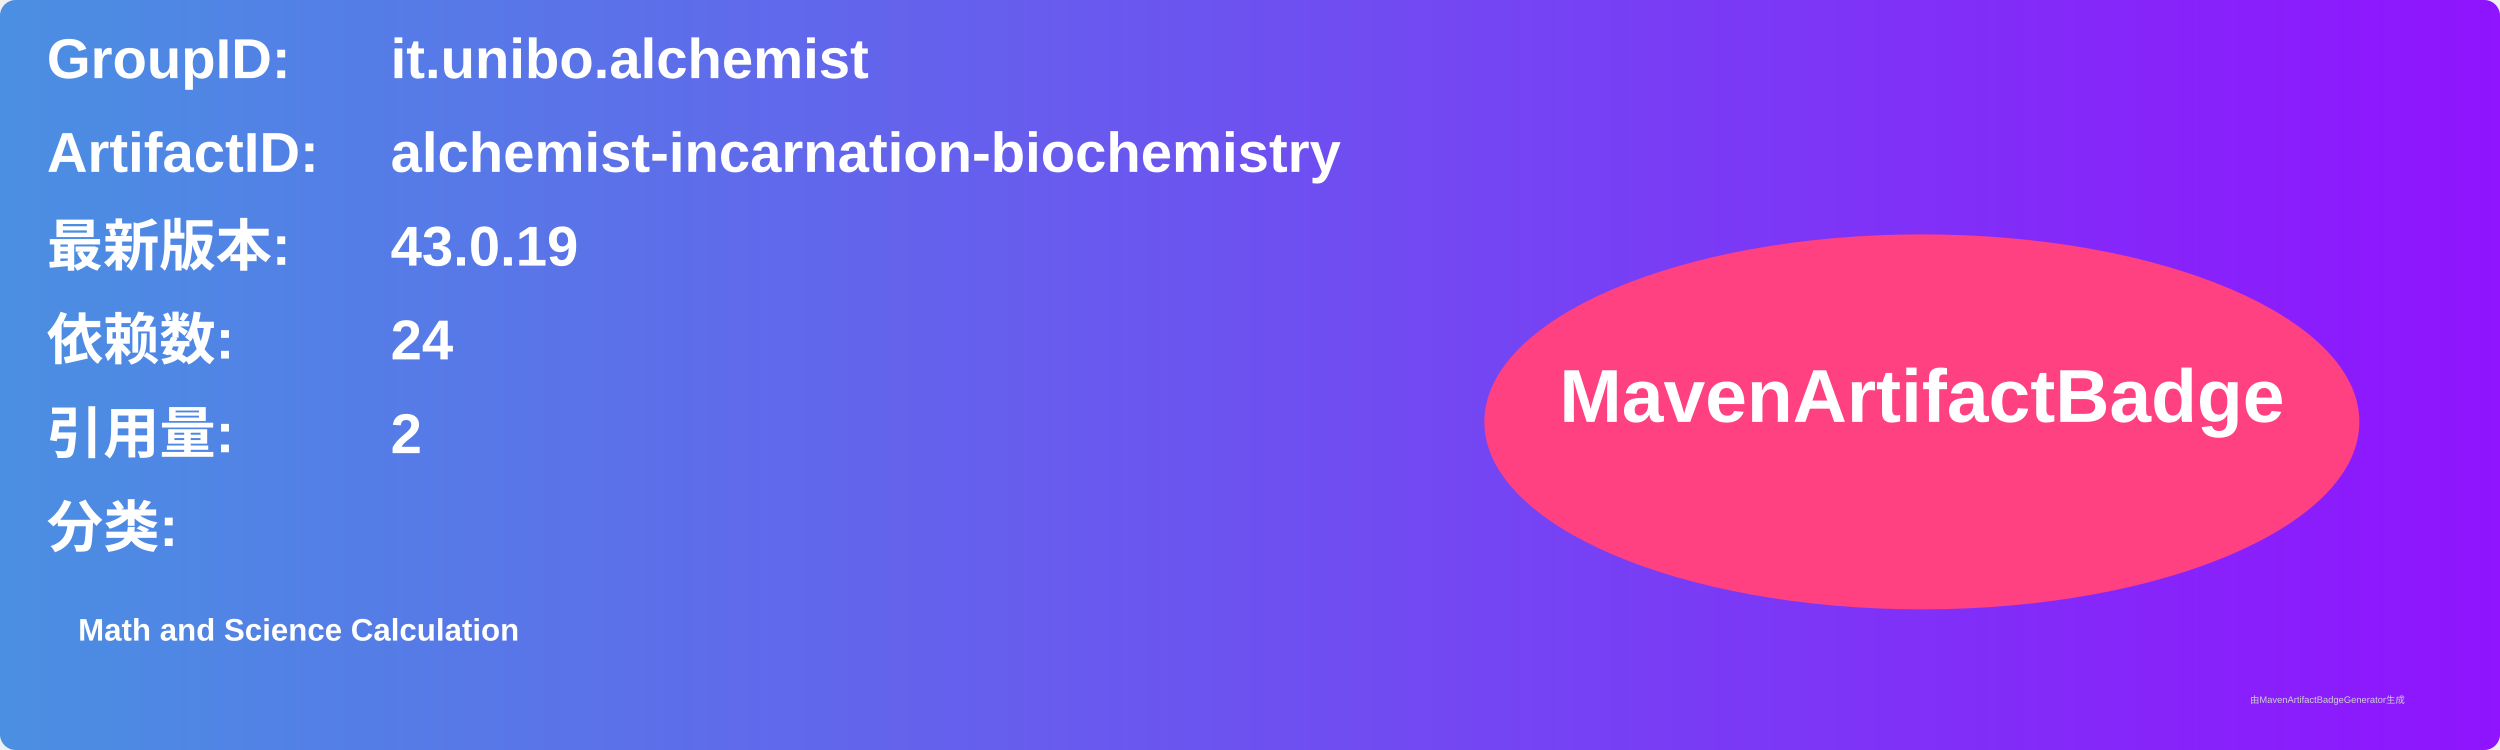
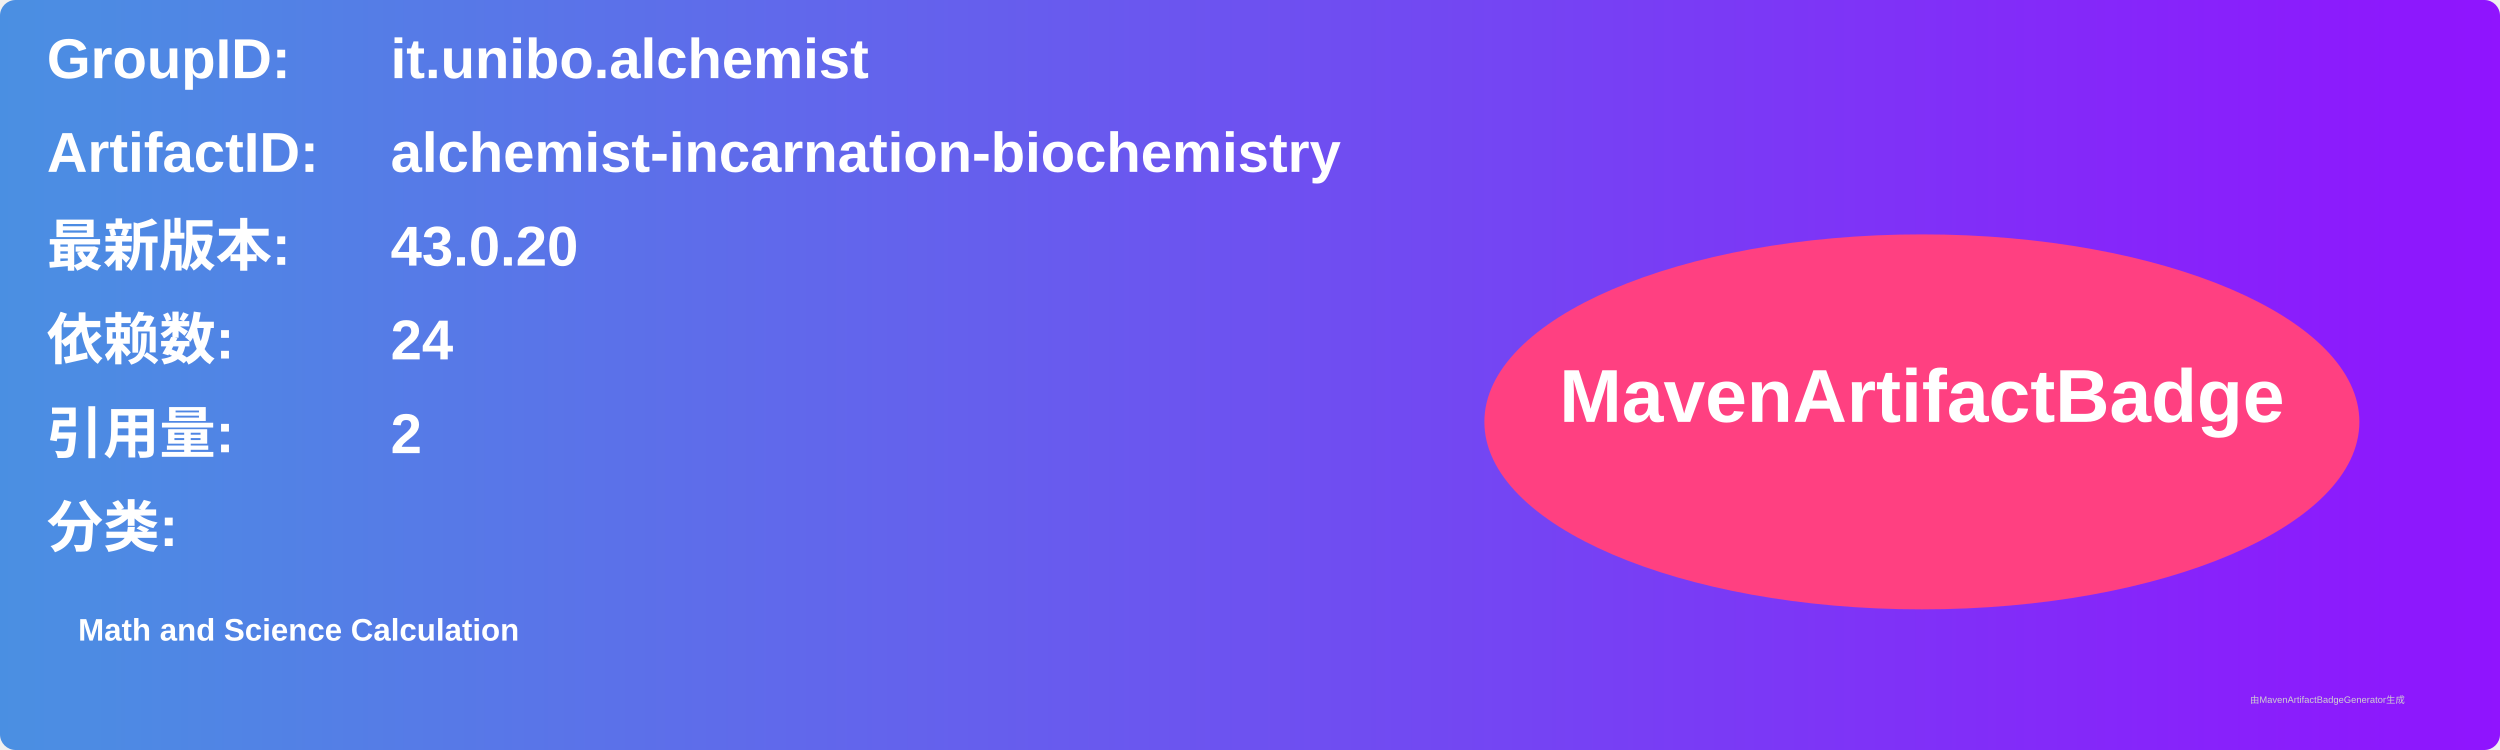
<svg xmlns="http://www.w3.org/2000/svg" width="800" height="240" viewBox="0 0 800 240">
  <linearGradient id="grad" x1="0%" y1="0%" x2="100%" y2="0%">
    <stop offset="0%" stop-color="#4a90e2" />
    <stop offset="100%" stop-color="#9013fe" />
  </linearGradient>
  <rect width="100%" height="100%" rx="5" ry="5" fill="url(#grad)" />
  <g transform="translate(15, 15)">
    <text x="0" y="10" font-family="Arial" font-size="18" fill="white" font-weight="bold" width="260">GroupID:</text>
    <text x="110" y="10" font-family="Arial" font-size="18" fill="white" font-weight="bold" width="460">it.unibo.alchemist</text>
    <text x="0" y="40" font-family="Arial" font-size="18" fill="white" font-weight="bold" width="260">ArtifactID:</text>
    <text x="110" y="40" font-family="Arial" font-size="18" fill="white" font-weight="bold" width="460">alchemist-incarnation-biochemistry</text>
    <text x="0" y="70" font-family="Arial" font-size="18" fill="white" font-weight="bold">最新版本:</text>
    <text x="110" y="70" font-family="Arial" font-size="18" fill="white" font-weight="bold">
-       <tspan font-weight="bold">43.0.19</tspan>
+       <tspan font-weight="bold">43.0.20</tspan>
    </text>
    <text x="0" y="100" font-family="Arial" font-size="18" fill="white" font-weight="bold">依赖数: </text>
    <text x="110" y="100" font-family="Arial" font-size="18" fill="white">
      <tspan font-weight="bold">24</tspan>
    </text>
    <text x="0" y="130" font-family="Arial" font-size="18" fill="white" font-weight="bold">引用量: </text>
    <text x="110" y="130" font-family="Arial" font-size="18" fill="white">
      <tspan font-weight="bold">2</tspan>
    </text>
    <text x="0" y="160" font-family="Arial" font-size="18" fill="white" font-weight="bold">分类:</text>
    <text x="10" y="190" font-family="Arial" font-size="10" fill="white">
      <tspan font-weight="bold">Math and Science Calculation</tspan>
    </text>
    <ellipse cx="600" cy="120" rx="140" ry="60" fill="#ff4081" />
    <text x="600" y="120" text-anchor="middle" font-family="Arial" font-size="24" fill="white" font-weight="bold">MavenArtifactBadge</text>
  </g>
  <text x="720" y="225" font-family="Arial" font-size="3" fill="#d0d0d0">由MavenArtifactBadgeGenerator生成</text>
</svg>
